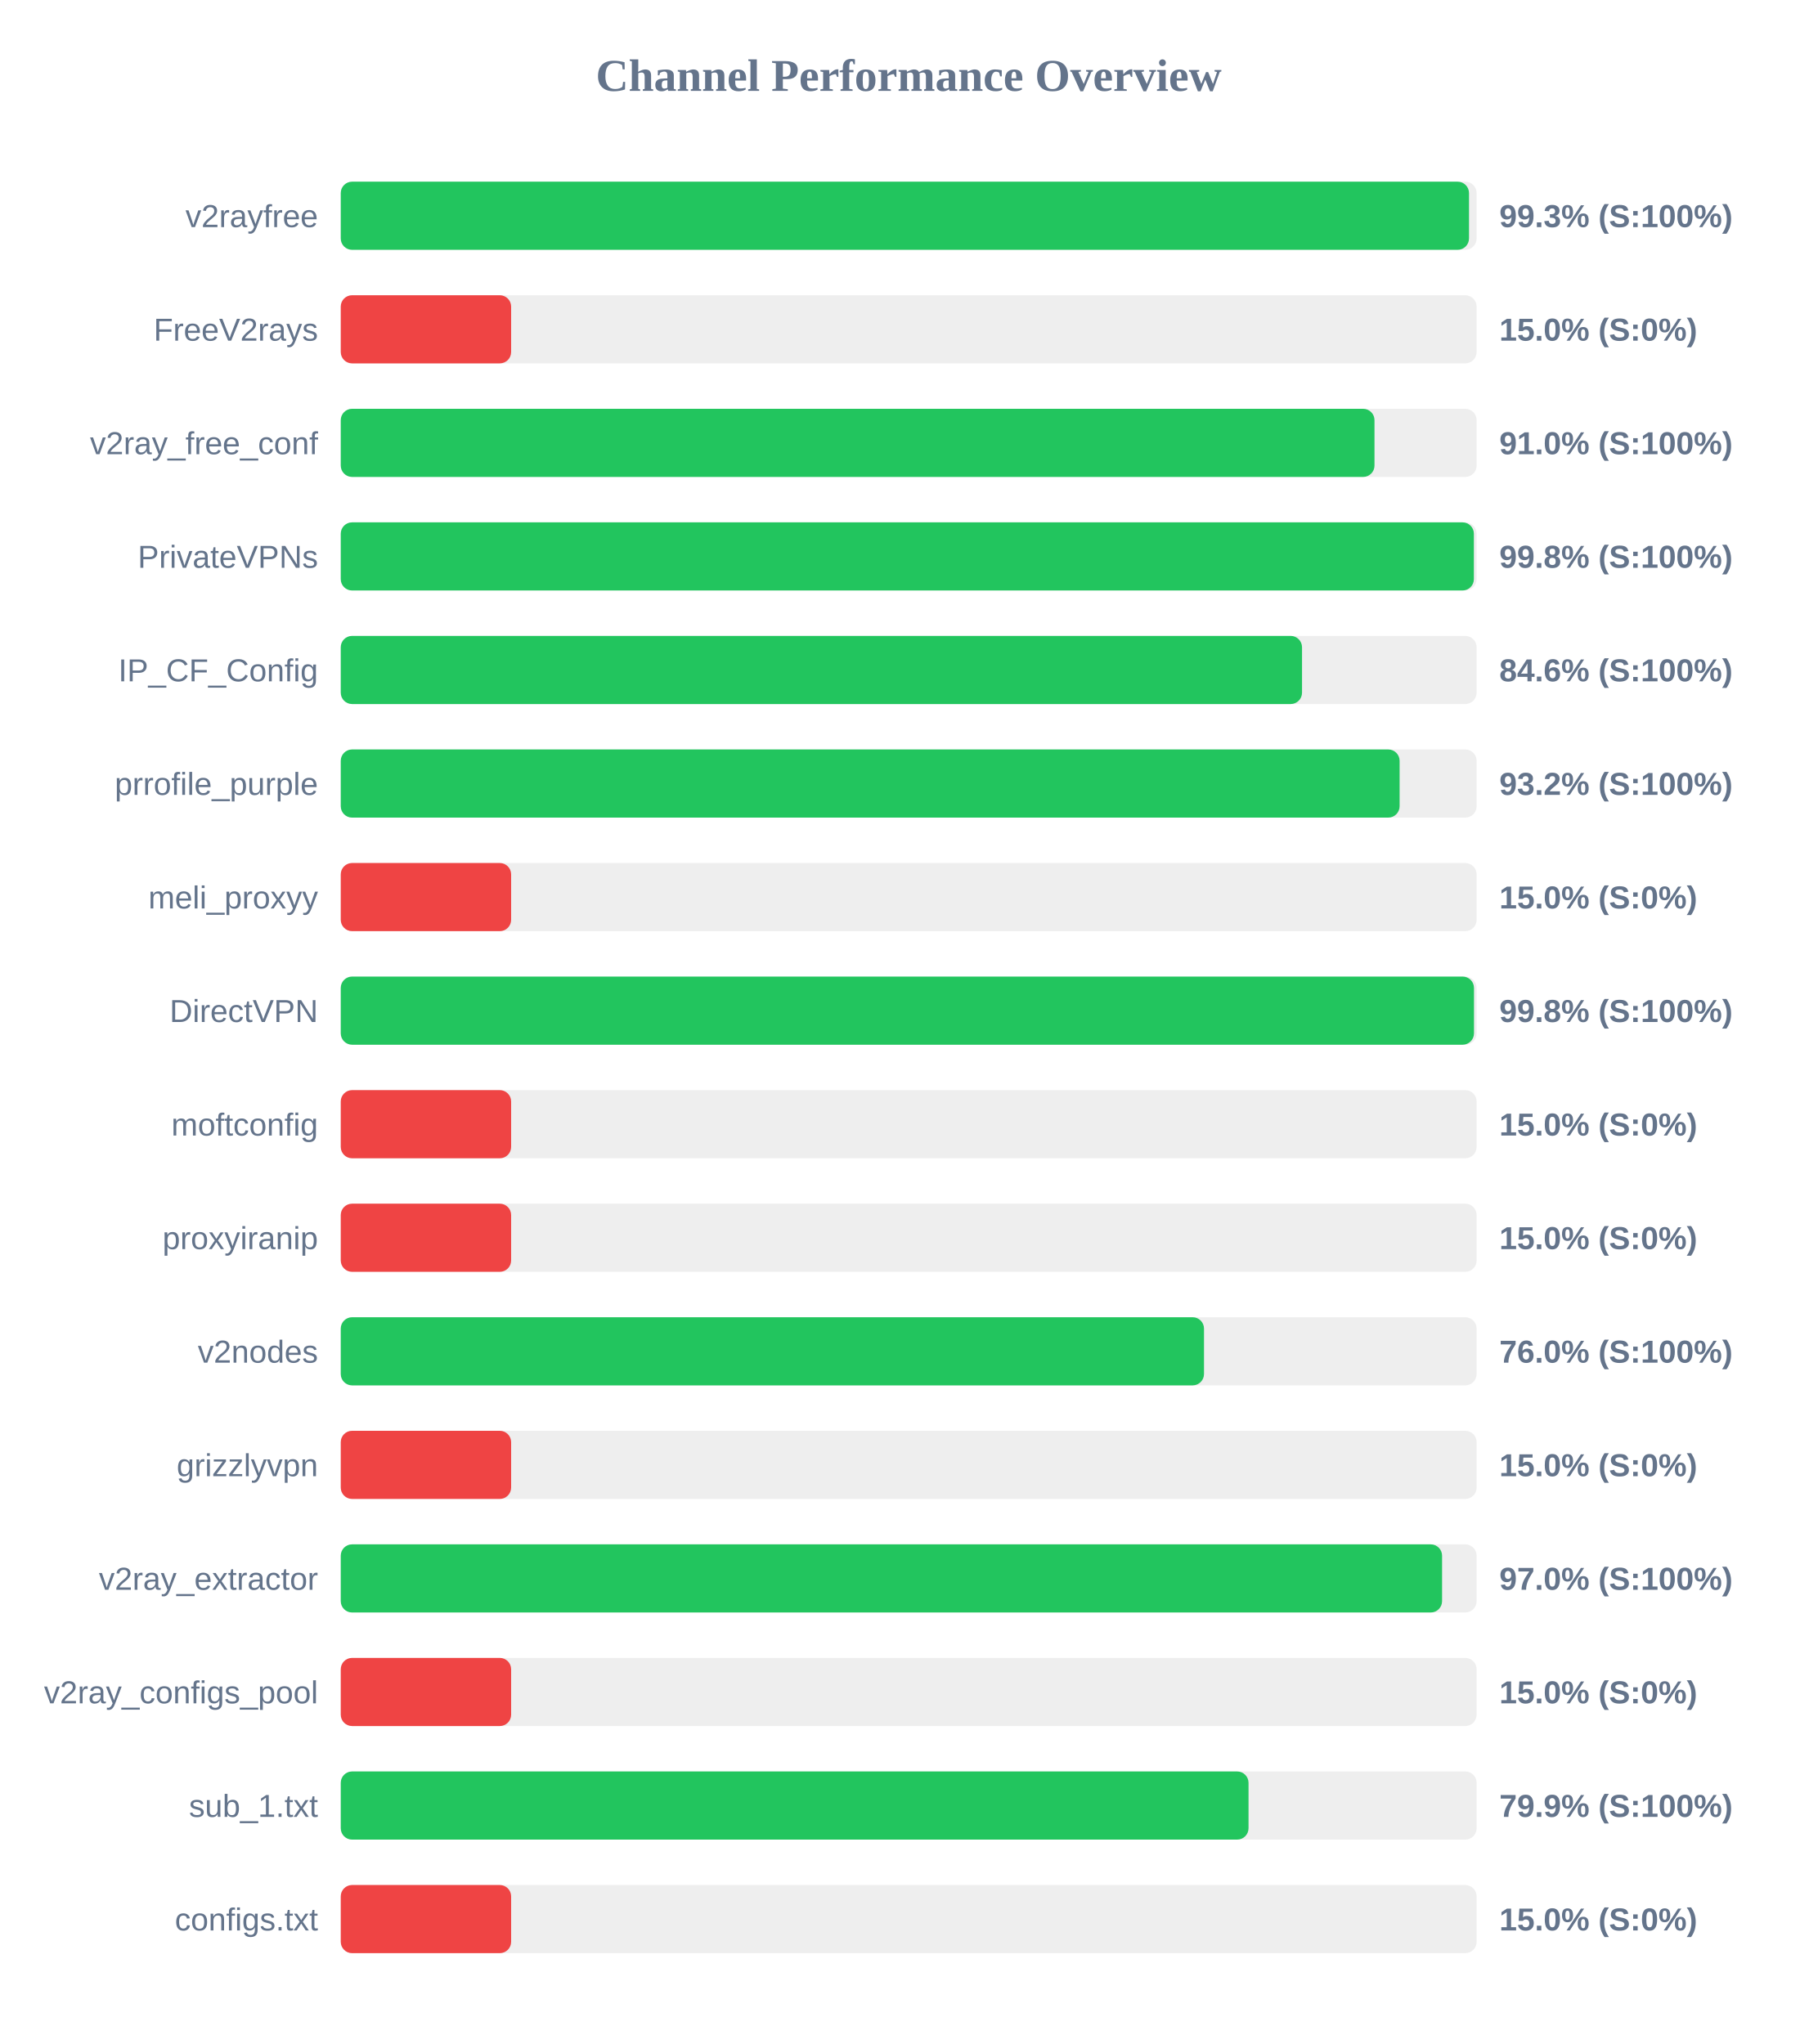
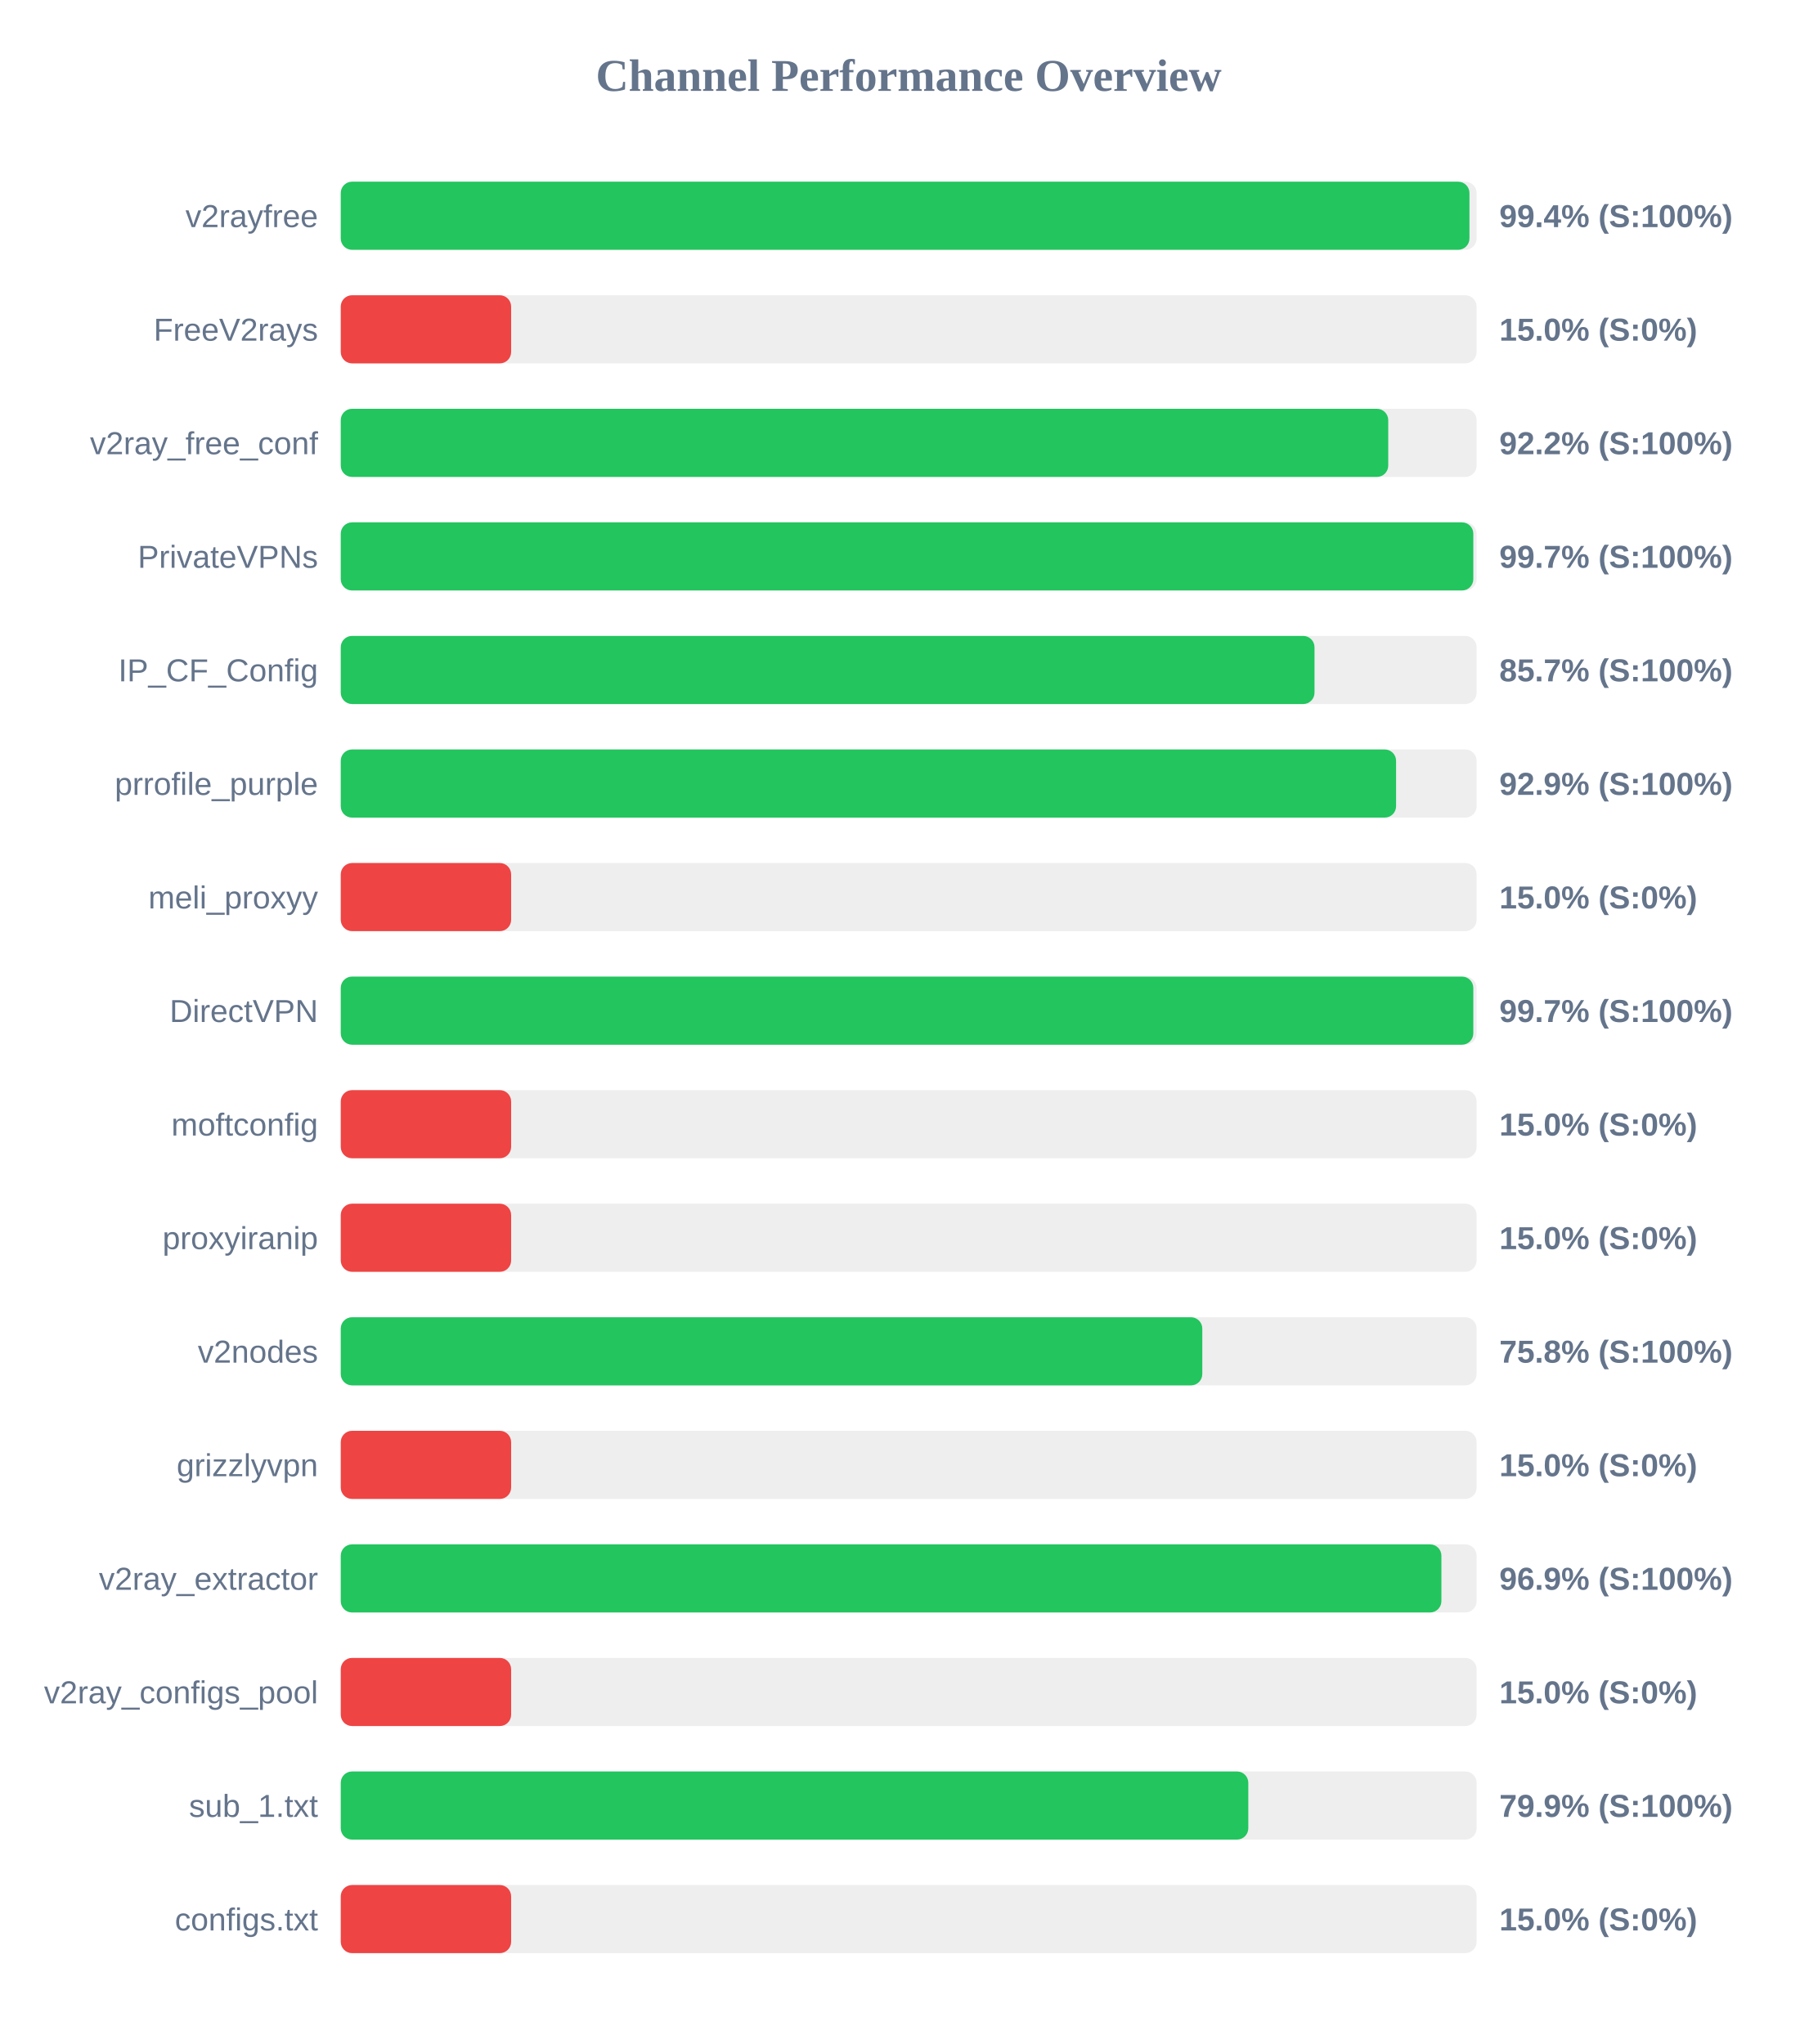
<svg xmlns="http://www.w3.org/2000/svg" width="800" height="900" version="1.1">
  <style>
        .row { font: 14px Arial; fill: #64748b; }
        .score { font: bold 14px Arial; fill: #64748b; }
    </style>
  <text x="400" y="40" text-anchor="middle" font-size="20px" font-weight="bold" fill="#64748b">Channel Performance Overview</text>
  <rect x="150" y="80" width="500" height="30" fill="#eee" rx="5" />
-   <rect x="150" y="80" width="496.65" height="30" fill="#22c55e" rx="5" />
+   <rect x="150" y="80" width="496.85" height="30" fill="#22c55e" rx="5" />
  <text x="140" y="100" text-anchor="end" class="row">v2rayfree</text>
-   <text x="660" y="100" text-anchor="start" class="score">99.3% (S:100%)</text>
+   <text x="660" y="100" text-anchor="start" class="score">99.4% (S:100%)</text>
  <rect x="150" y="130" width="500" height="30" fill="#eee" rx="5" />
  <rect x="150" y="130" width="75.0" height="30" fill="#ef4444" rx="5" />
  <text x="140" y="150" text-anchor="end" class="row">FreeV2rays</text>
  <text x="660" y="150" text-anchor="start" class="score">15.0% (S:0%)</text>
  <rect x="150" y="180" width="500" height="30" fill="#eee" rx="5" />
-   <rect x="150" y="180" width="455.05" height="30" fill="#22c55e" rx="5" />
+   <rect x="150" y="180" width="461.1" height="30" fill="#22c55e" rx="5" />
  <text x="140" y="200" text-anchor="end" class="row">v2ray_free_conf</text>
-   <text x="660" y="200" text-anchor="start" class="score">91.0% (S:100%)</text>
+   <text x="660" y="200" text-anchor="start" class="score">92.2% (S:100%)</text>
  <rect x="150" y="230" width="500" height="30" fill="#eee" rx="5" />
-   <rect x="150" y="230" width="498.8" height="30" fill="#22c55e" rx="5" />
+   <rect x="150" y="230" width="498.55" height="30" fill="#22c55e" rx="5" />
  <text x="140" y="250" text-anchor="end" class="row">PrivateVPNs</text>
-   <text x="660" y="250" text-anchor="start" class="score">99.8% (S:100%)</text>
+   <text x="660" y="250" text-anchor="start" class="score">99.7% (S:100%)</text>
  <rect x="150" y="280" width="500" height="30" fill="#eee" rx="5" />
-   <rect x="150" y="280" width="423.15" height="30" fill="#22c55e" rx="5" />
+   <rect x="150" y="280" width="428.65" height="30" fill="#22c55e" rx="5" />
  <text x="140" y="300" text-anchor="end" class="row">IP_CF_Config</text>
-   <text x="660" y="300" text-anchor="start" class="score">84.6% (S:100%)</text>
+   <text x="660" y="300" text-anchor="start" class="score">85.7% (S:100%)</text>
  <rect x="150" y="330" width="500" height="30" fill="#eee" rx="5" />
-   <rect x="150" y="330" width="466.1" height="30" fill="#22c55e" rx="5" />
+   <rect x="150" y="330" width="464.55" height="30" fill="#22c55e" rx="5" />
  <text x="140" y="350" text-anchor="end" class="row">prrofile_purple</text>
-   <text x="660" y="350" text-anchor="start" class="score">93.2% (S:100%)</text>
+   <text x="660" y="350" text-anchor="start" class="score">92.9% (S:100%)</text>
  <rect x="150" y="380" width="500" height="30" fill="#eee" rx="5" />
  <rect x="150" y="380" width="75.0" height="30" fill="#ef4444" rx="5" />
  <text x="140" y="400" text-anchor="end" class="row">meli_proxyy</text>
  <text x="660" y="400" text-anchor="start" class="score">15.0% (S:0%)</text>
  <rect x="150" y="430" width="500" height="30" fill="#eee" rx="5" />
-   <rect x="150" y="430" width="498.85" height="30" fill="#22c55e" rx="5" />
+   <rect x="150" y="430" width="498.55" height="30" fill="#22c55e" rx="5" />
  <text x="140" y="450" text-anchor="end" class="row">DirectVPN</text>
-   <text x="660" y="450" text-anchor="start" class="score">99.8% (S:100%)</text>
+   <text x="660" y="450" text-anchor="start" class="score">99.7% (S:100%)</text>
  <rect x="150" y="480" width="500" height="30" fill="#eee" rx="5" />
  <rect x="150" y="480" width="75.0" height="30" fill="#ef4444" rx="5" />
  <text x="140" y="500" text-anchor="end" class="row">moftconfig</text>
  <text x="660" y="500" text-anchor="start" class="score">15.0% (S:0%)</text>
  <rect x="150" y="530" width="500" height="30" fill="#eee" rx="5" />
  <rect x="150" y="530" width="75.0" height="30" fill="#ef4444" rx="5" />
  <text x="140" y="550" text-anchor="end" class="row">proxyiranip</text>
  <text x="660" y="550" text-anchor="start" class="score">15.0% (S:0%)</text>
  <rect x="150" y="580" width="500" height="30" fill="#eee" rx="5" />
-   <rect x="150" y="580" width="380.0" height="30" fill="#22c55e" rx="5" />
+   <rect x="150" y="580" width="379.25" height="30" fill="#22c55e" rx="5" />
  <text x="140" y="600" text-anchor="end" class="row">v2nodes</text>
-   <text x="660" y="600" text-anchor="start" class="score">76.0% (S:100%)</text>
+   <text x="660" y="600" text-anchor="start" class="score">75.8% (S:100%)</text>
  <rect x="150" y="630" width="500" height="30" fill="#eee" rx="5" />
  <rect x="150" y="630" width="75.0" height="30" fill="#ef4444" rx="5" />
  <text x="140" y="650" text-anchor="end" class="row">grizzlyvpn</text>
  <text x="660" y="650" text-anchor="start" class="score">15.0% (S:0%)</text>
  <rect x="150" y="680" width="500" height="30" fill="#eee" rx="5" />
-   <rect x="150" y="680" width="484.8" height="30" fill="#22c55e" rx="5" />
+   <rect x="150" y="680" width="484.5" height="30" fill="#22c55e" rx="5" />
  <text x="140" y="700" text-anchor="end" class="row">v2ray_extractor</text>
-   <text x="660" y="700" text-anchor="start" class="score">97.0% (S:100%)</text>
+   <text x="660" y="700" text-anchor="start" class="score">96.9% (S:100%)</text>
  <rect x="150" y="730" width="500" height="30" fill="#eee" rx="5" />
  <rect x="150" y="730" width="75.0" height="30" fill="#ef4444" rx="5" />
  <text x="140" y="750" text-anchor="end" class="row">v2ray_configs_pool</text>
  <text x="660" y="750" text-anchor="start" class="score">15.0% (S:0%)</text>
  <rect x="150" y="780" width="500" height="30" fill="#eee" rx="5" />
-   <rect x="150" y="780" width="399.6" height="30" fill="#22c55e" rx="5" />
+   <rect x="150" y="780" width="399.5" height="30" fill="#22c55e" rx="5" />
  <text x="140" y="800" text-anchor="end" class="row">sub_1.txt</text>
  <text x="660" y="800" text-anchor="start" class="score">79.9% (S:100%)</text>
  <rect x="150" y="830" width="500" height="30" fill="#eee" rx="5" />
  <rect x="150" y="830" width="75.0" height="30" fill="#ef4444" rx="5" />
  <text x="140" y="850" text-anchor="end" class="row">configs.txt</text>
  <text x="660" y="850" text-anchor="start" class="score">15.0% (S:0%)</text>
</svg>
